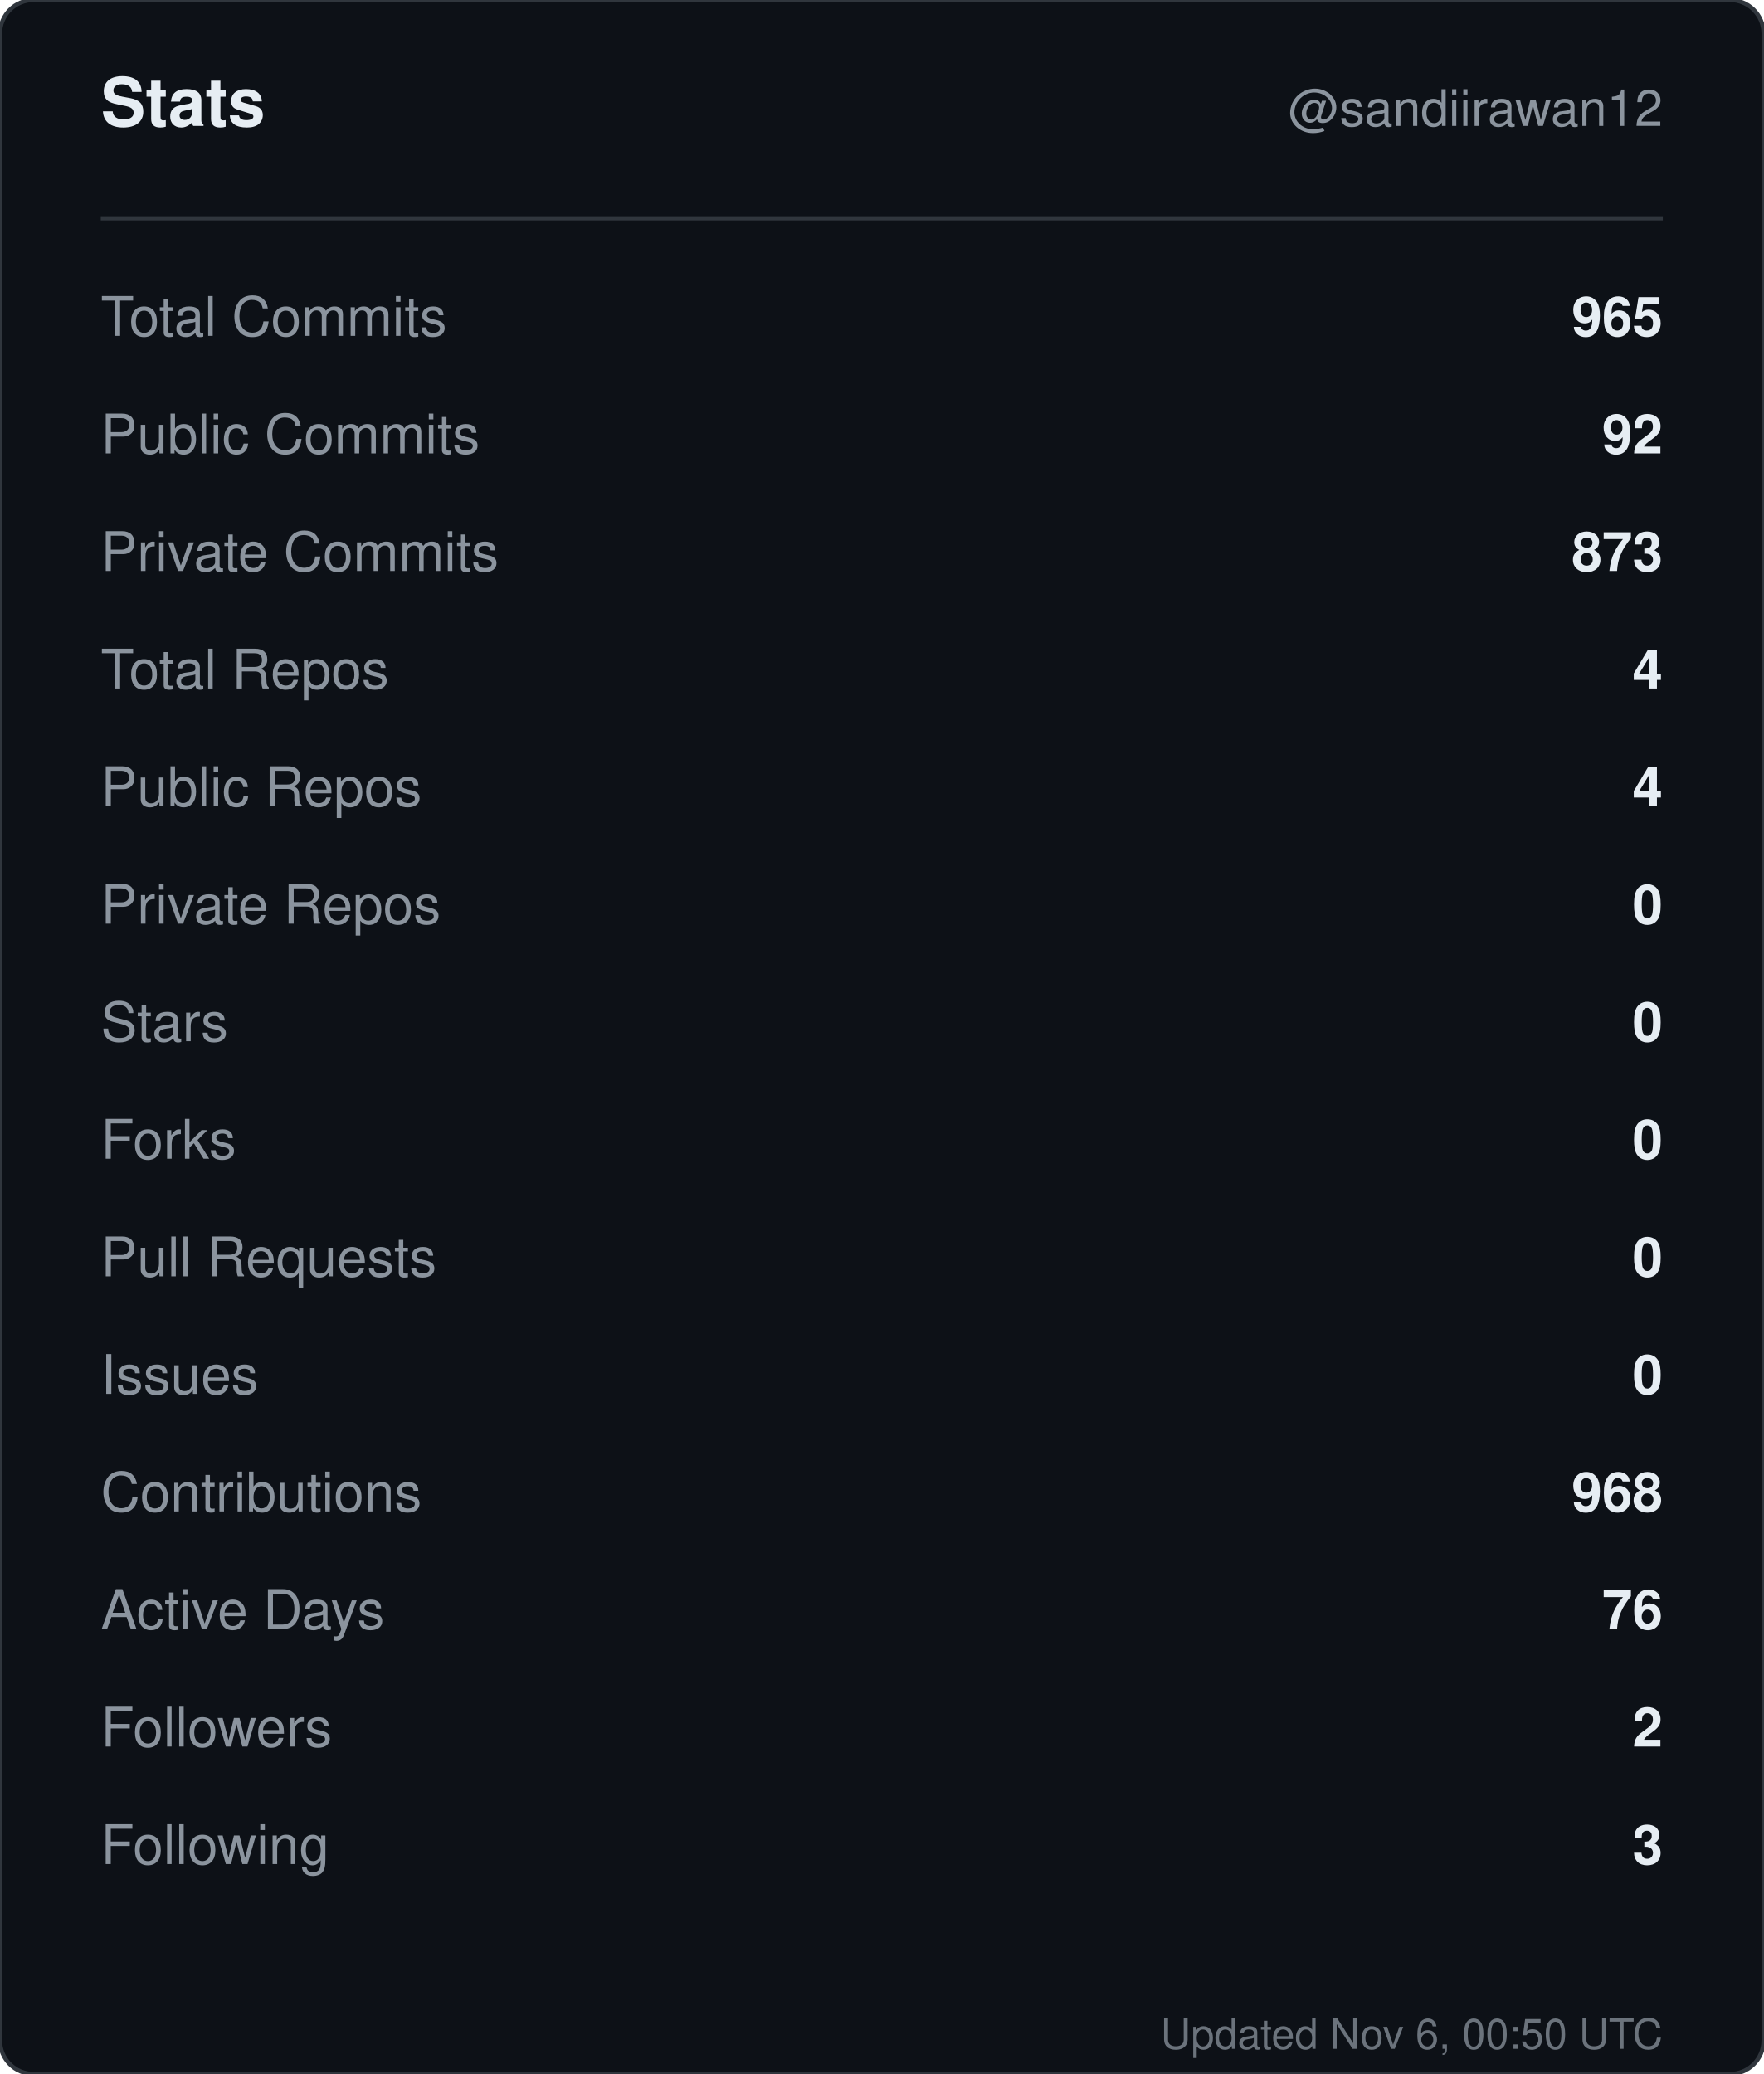
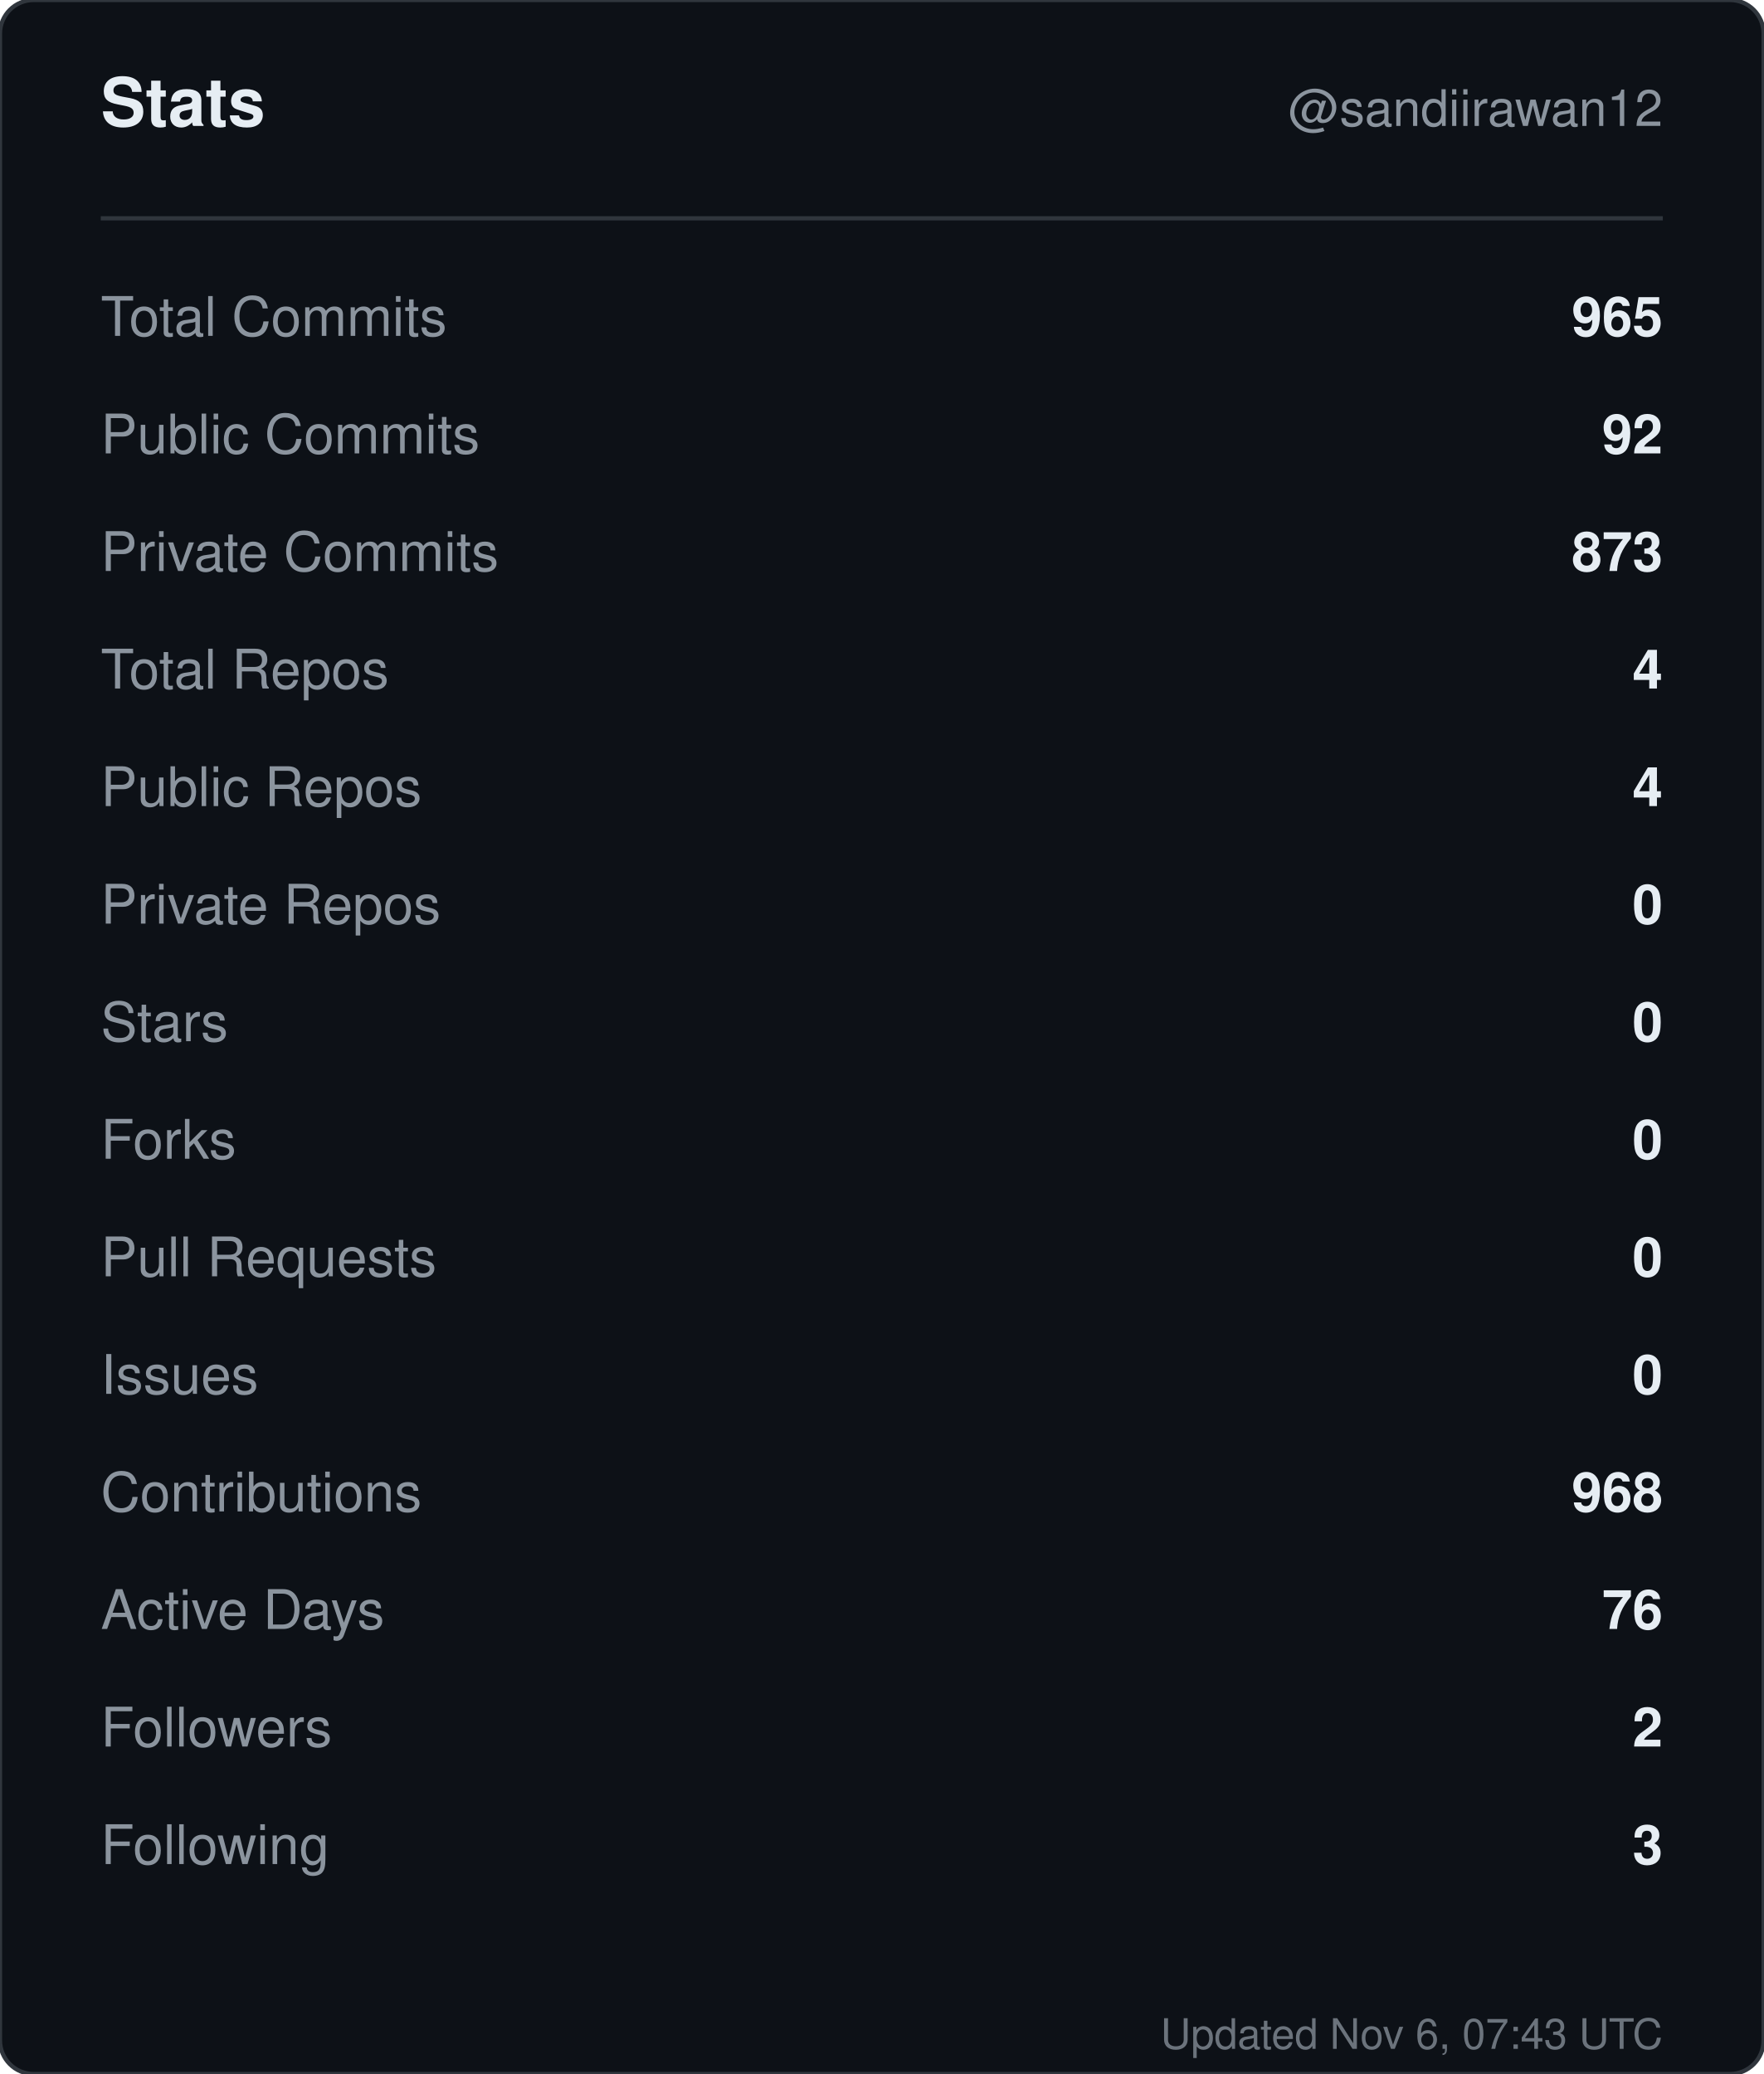
<svg xmlns="http://www.w3.org/2000/svg" width="420" height="494" viewBox="0 0 420 494" role="img" aria-label="Stats for sandiirawan12">
  <rect width="420" height="494" rx="8" fill="#0d1117" stroke="#30363d" />
  <g font-family="-apple-system, BlinkMacSystemFont, Segoe UI, Helvetica, Arial, sans-serif">
    <text x="24" y="30" fill="#e6edf3" font-size="16" font-weight="700">Stats</text>
    <text x="396" y="30" fill="#8b949e" font-size="12" text-anchor="end">@sandiirawan12</text>
    <line x1="24" y1="52" x2="396" y2="52" stroke="#30363d" />
    <text x="24" y="80" fill="#8b949e" font-size="13">Total Commits</text>
    <text x="396" y="80" fill="#e6edf3" font-size="13" font-weight="600" text-anchor="end">965</text>
    <text x="24" y="108" fill="#8b949e" font-size="13">Public Commits</text>
    <text x="396" y="108" fill="#e6edf3" font-size="13" font-weight="600" text-anchor="end">92</text>
    <text x="24" y="136" fill="#8b949e" font-size="13">Private Commits</text>
    <text x="396" y="136" fill="#e6edf3" font-size="13" font-weight="600" text-anchor="end">873</text>
    <text x="24" y="164" fill="#8b949e" font-size="13">Total Repos</text>
    <text x="396" y="164" fill="#e6edf3" font-size="13" font-weight="600" text-anchor="end">4</text>
    <text x="24" y="192" fill="#8b949e" font-size="13">Public Repos</text>
    <text x="396" y="192" fill="#e6edf3" font-size="13" font-weight="600" text-anchor="end">4</text>
    <text x="24" y="220" fill="#8b949e" font-size="13">Private Repos</text>
    <text x="396" y="220" fill="#e6edf3" font-size="13" font-weight="600" text-anchor="end">0</text>
    <text x="24" y="248" fill="#8b949e" font-size="13">Stars</text>
    <text x="396" y="248" fill="#e6edf3" font-size="13" font-weight="600" text-anchor="end">0</text>
    <text x="24" y="276" fill="#8b949e" font-size="13">Forks</text>
    <text x="396" y="276" fill="#e6edf3" font-size="13" font-weight="600" text-anchor="end">0</text>
    <text x="24" y="304" fill="#8b949e" font-size="13">Pull Requests</text>
    <text x="396" y="304" fill="#e6edf3" font-size="13" font-weight="600" text-anchor="end">0</text>
    <text x="24" y="332" fill="#8b949e" font-size="13">Issues</text>
    <text x="396" y="332" fill="#e6edf3" font-size="13" font-weight="600" text-anchor="end">0</text>
    <text x="24" y="360" fill="#8b949e" font-size="13">Contributions</text>
    <text x="396" y="360" fill="#e6edf3" font-size="13" font-weight="600" text-anchor="end">968</text>
    <text x="24" y="388" fill="#8b949e" font-size="13">Active Days</text>
    <text x="396" y="388" fill="#e6edf3" font-size="13" font-weight="600" text-anchor="end">76</text>
    <text x="24" y="416" fill="#8b949e" font-size="13">Followers</text>
    <text x="396" y="416" fill="#e6edf3" font-size="13" font-weight="600" text-anchor="end">2</text>
    <text x="24" y="444" fill="#8b949e" font-size="13">Following</text>
    <text x="396" y="444" fill="#e6edf3" font-size="13" font-weight="600" text-anchor="end">3</text>
-     <text x="396" y="488" fill="#8b949e" font-size="10" text-anchor="end" opacity="0.75">Updated Nov 6, 00:50 UTC</text>
+     <text x="396" y="488" fill="#8b949e" font-size="10" text-anchor="end" opacity="0.75">Updated Nov 6, 07:43 UTC</text>
  </g>
</svg>
